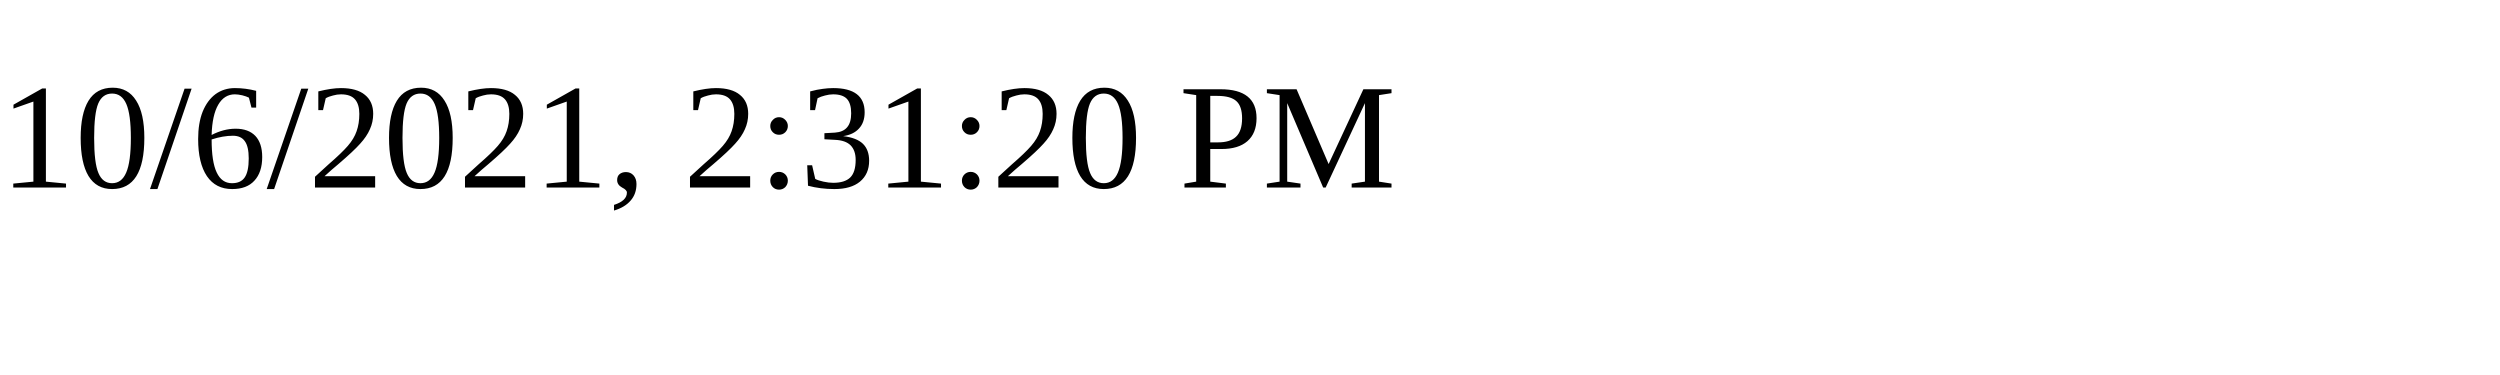
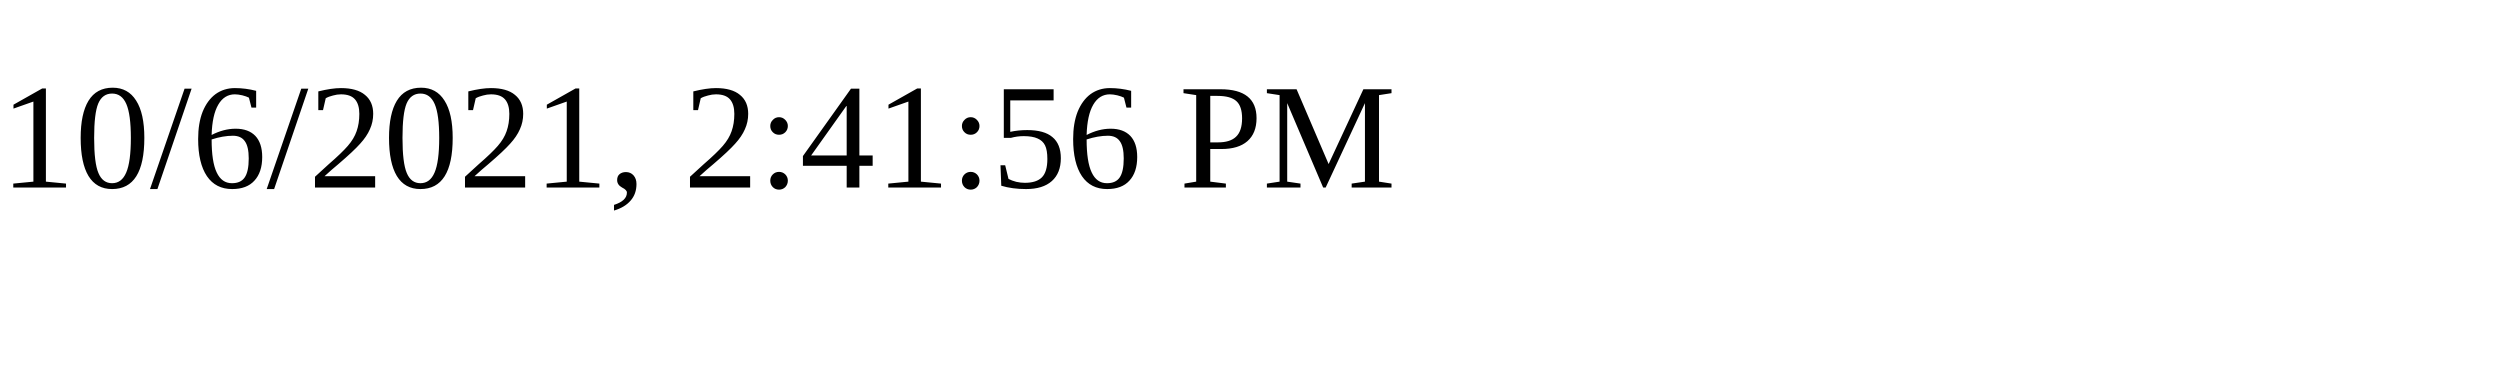
<svg xmlns="http://www.w3.org/2000/svg" height="30" width="200">
-   <text x="0" y="15">10/6/2021, 2:31:20 PM</text>
+   <text x="0" y="15">10/6/2021, 2:41:56 PM</text>
</svg>
